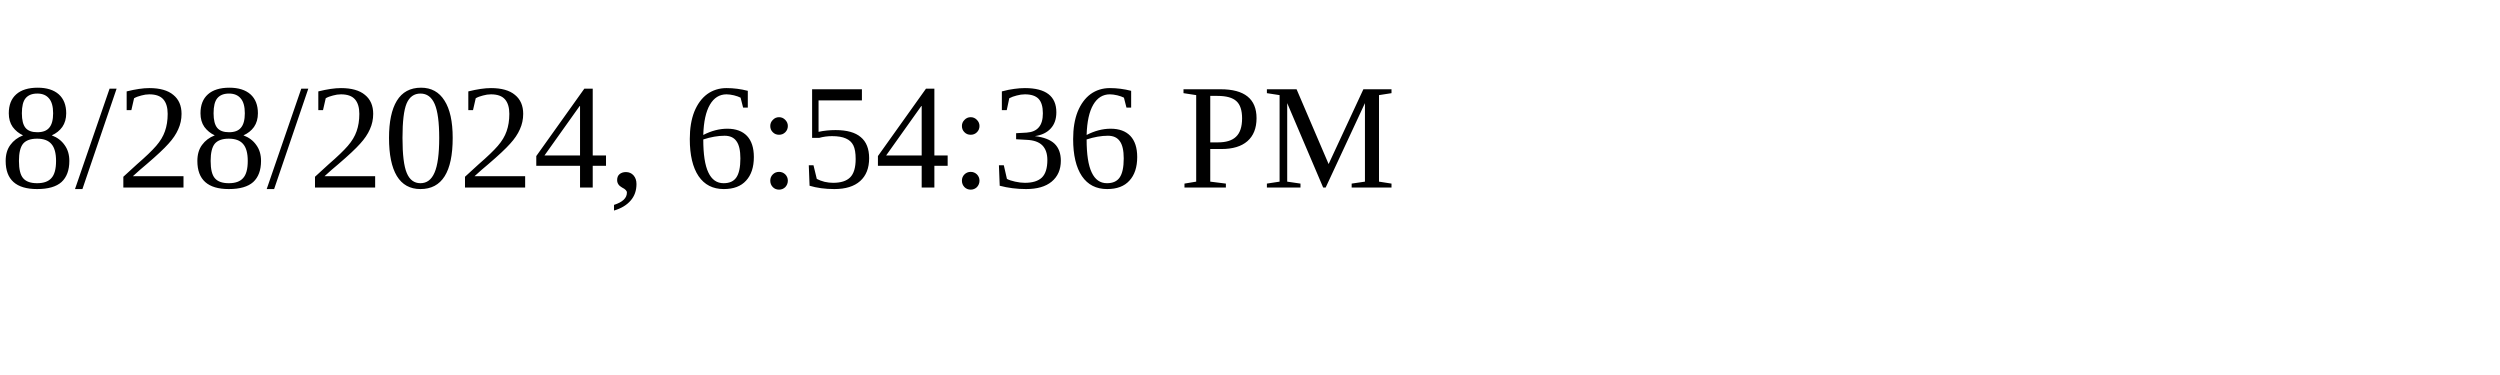
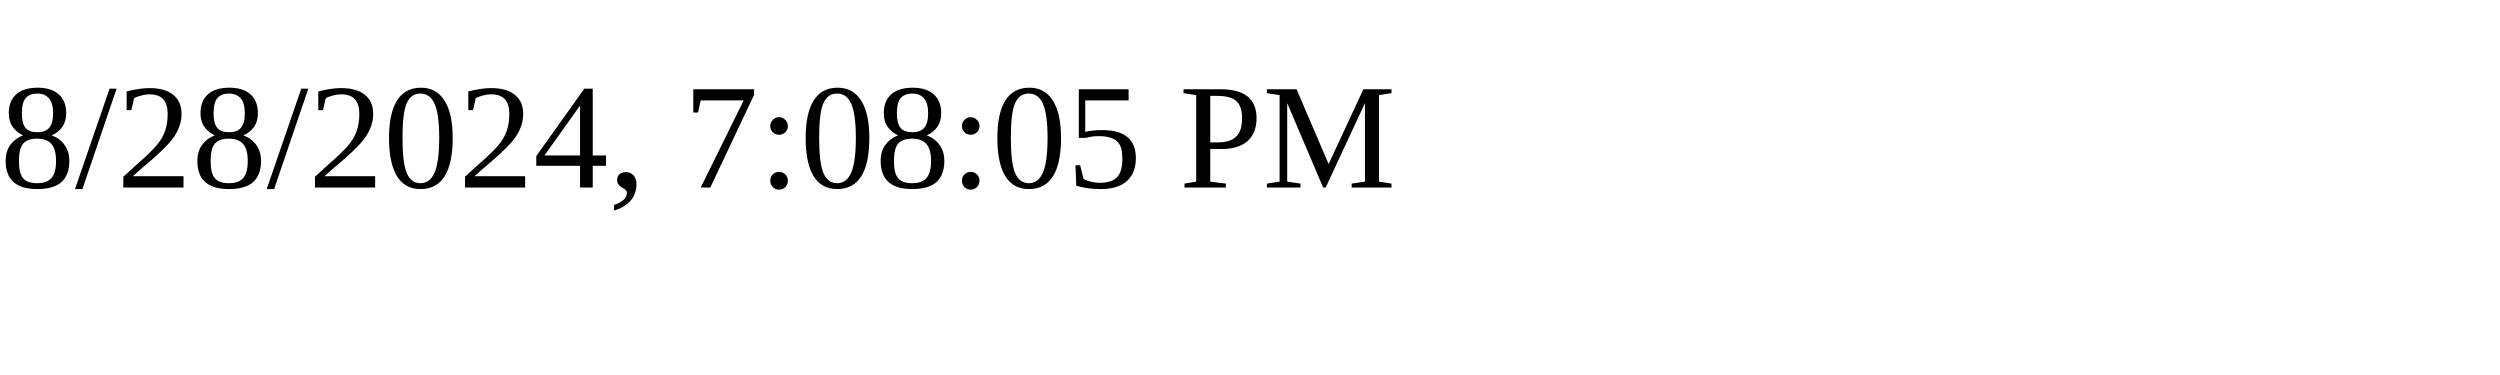
<svg xmlns="http://www.w3.org/2000/svg" height="30" width="200">
-   <text x="0" y="15">8/28/2024, 6:54:36 PM</text>
+   <text x="0" y="15">8/28/2024, 7:08:05 PM</text>
</svg>
